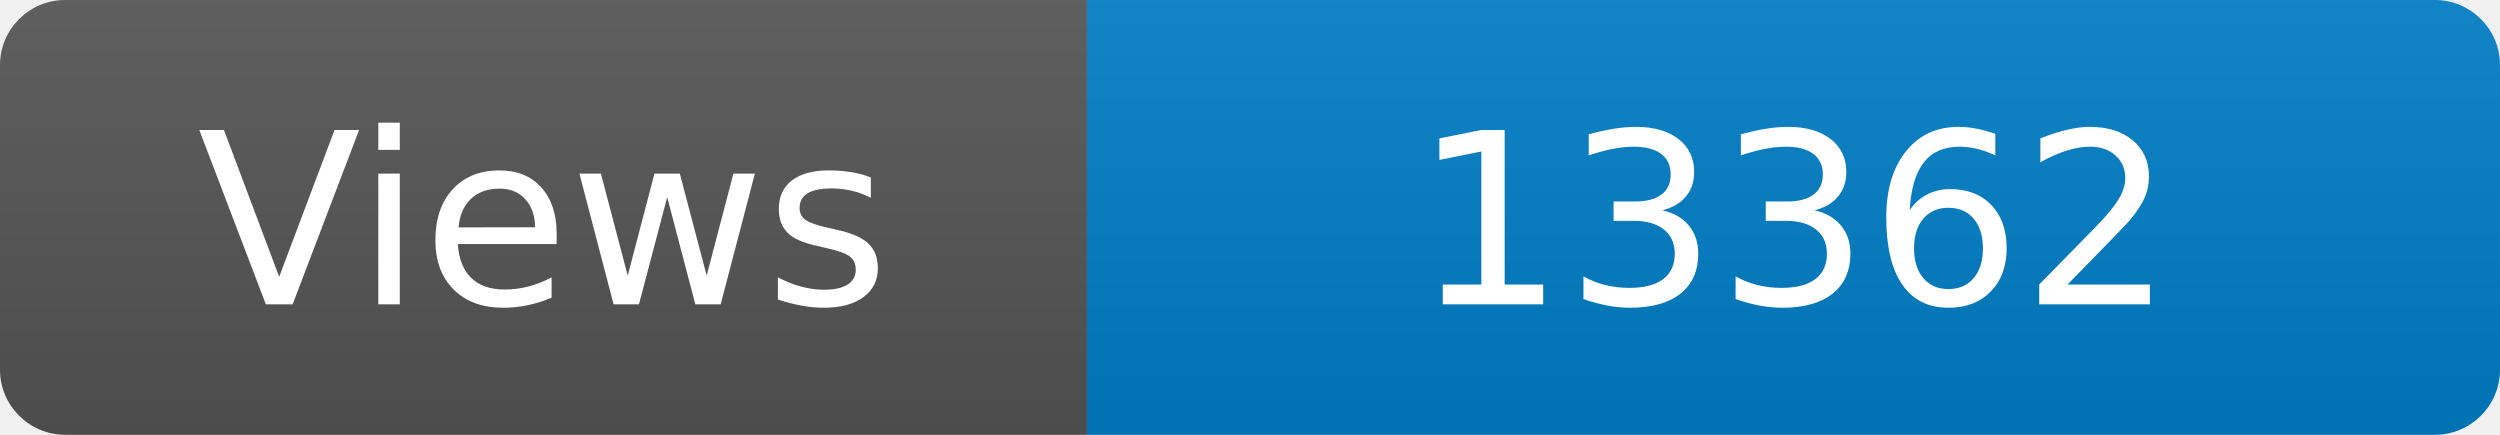
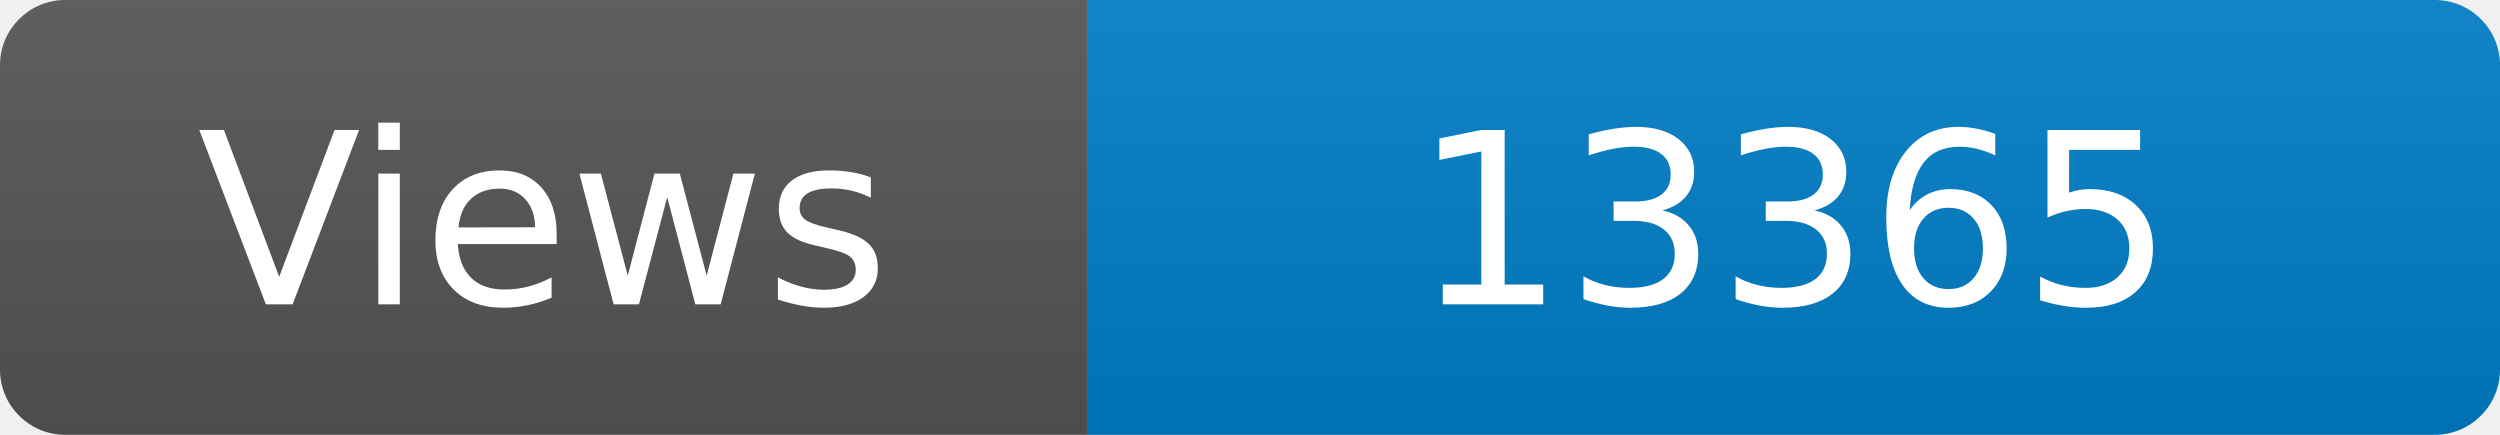
<svg xmlns="http://www.w3.org/2000/svg" width="115" height="20" role="img" aria-label="Maintained?: yes">
  <linearGradient id="s" x2="0" y2="100%">
    <stop offset="0" stop-color="#bbb" stop-opacity=".1" />
    <stop offset="1" stop-opacity=".1" />
  </linearGradient>
  <clipPath id="r">
    <rect width="115" height="20" rx="3" fill="#fff" />
  </clipPath>
  <g clip-path="url(#r)">
    <rect width="50" height="20" fill="#555" />
    <rect x="50" width="160" height="20" fill="#007ec6" />
    <rect width="115" height="20" fill="url(#s)" />
  </g>
  <g fill="#fff" text-anchor="middle" font-family="Verdana,Geneva,DejaVu Sans,sans-serif" font-size="110">
    <text x="250" y="140" transform="scale(.1)" fill="#fff">Views</text>
-     <text x="825" y="140" transform="scale(.1)" fill="#fff">13362</text>
+     <text x="825" y="140" transform="scale(.1)" fill="#fff">13365</text>
  </g>
</svg>
